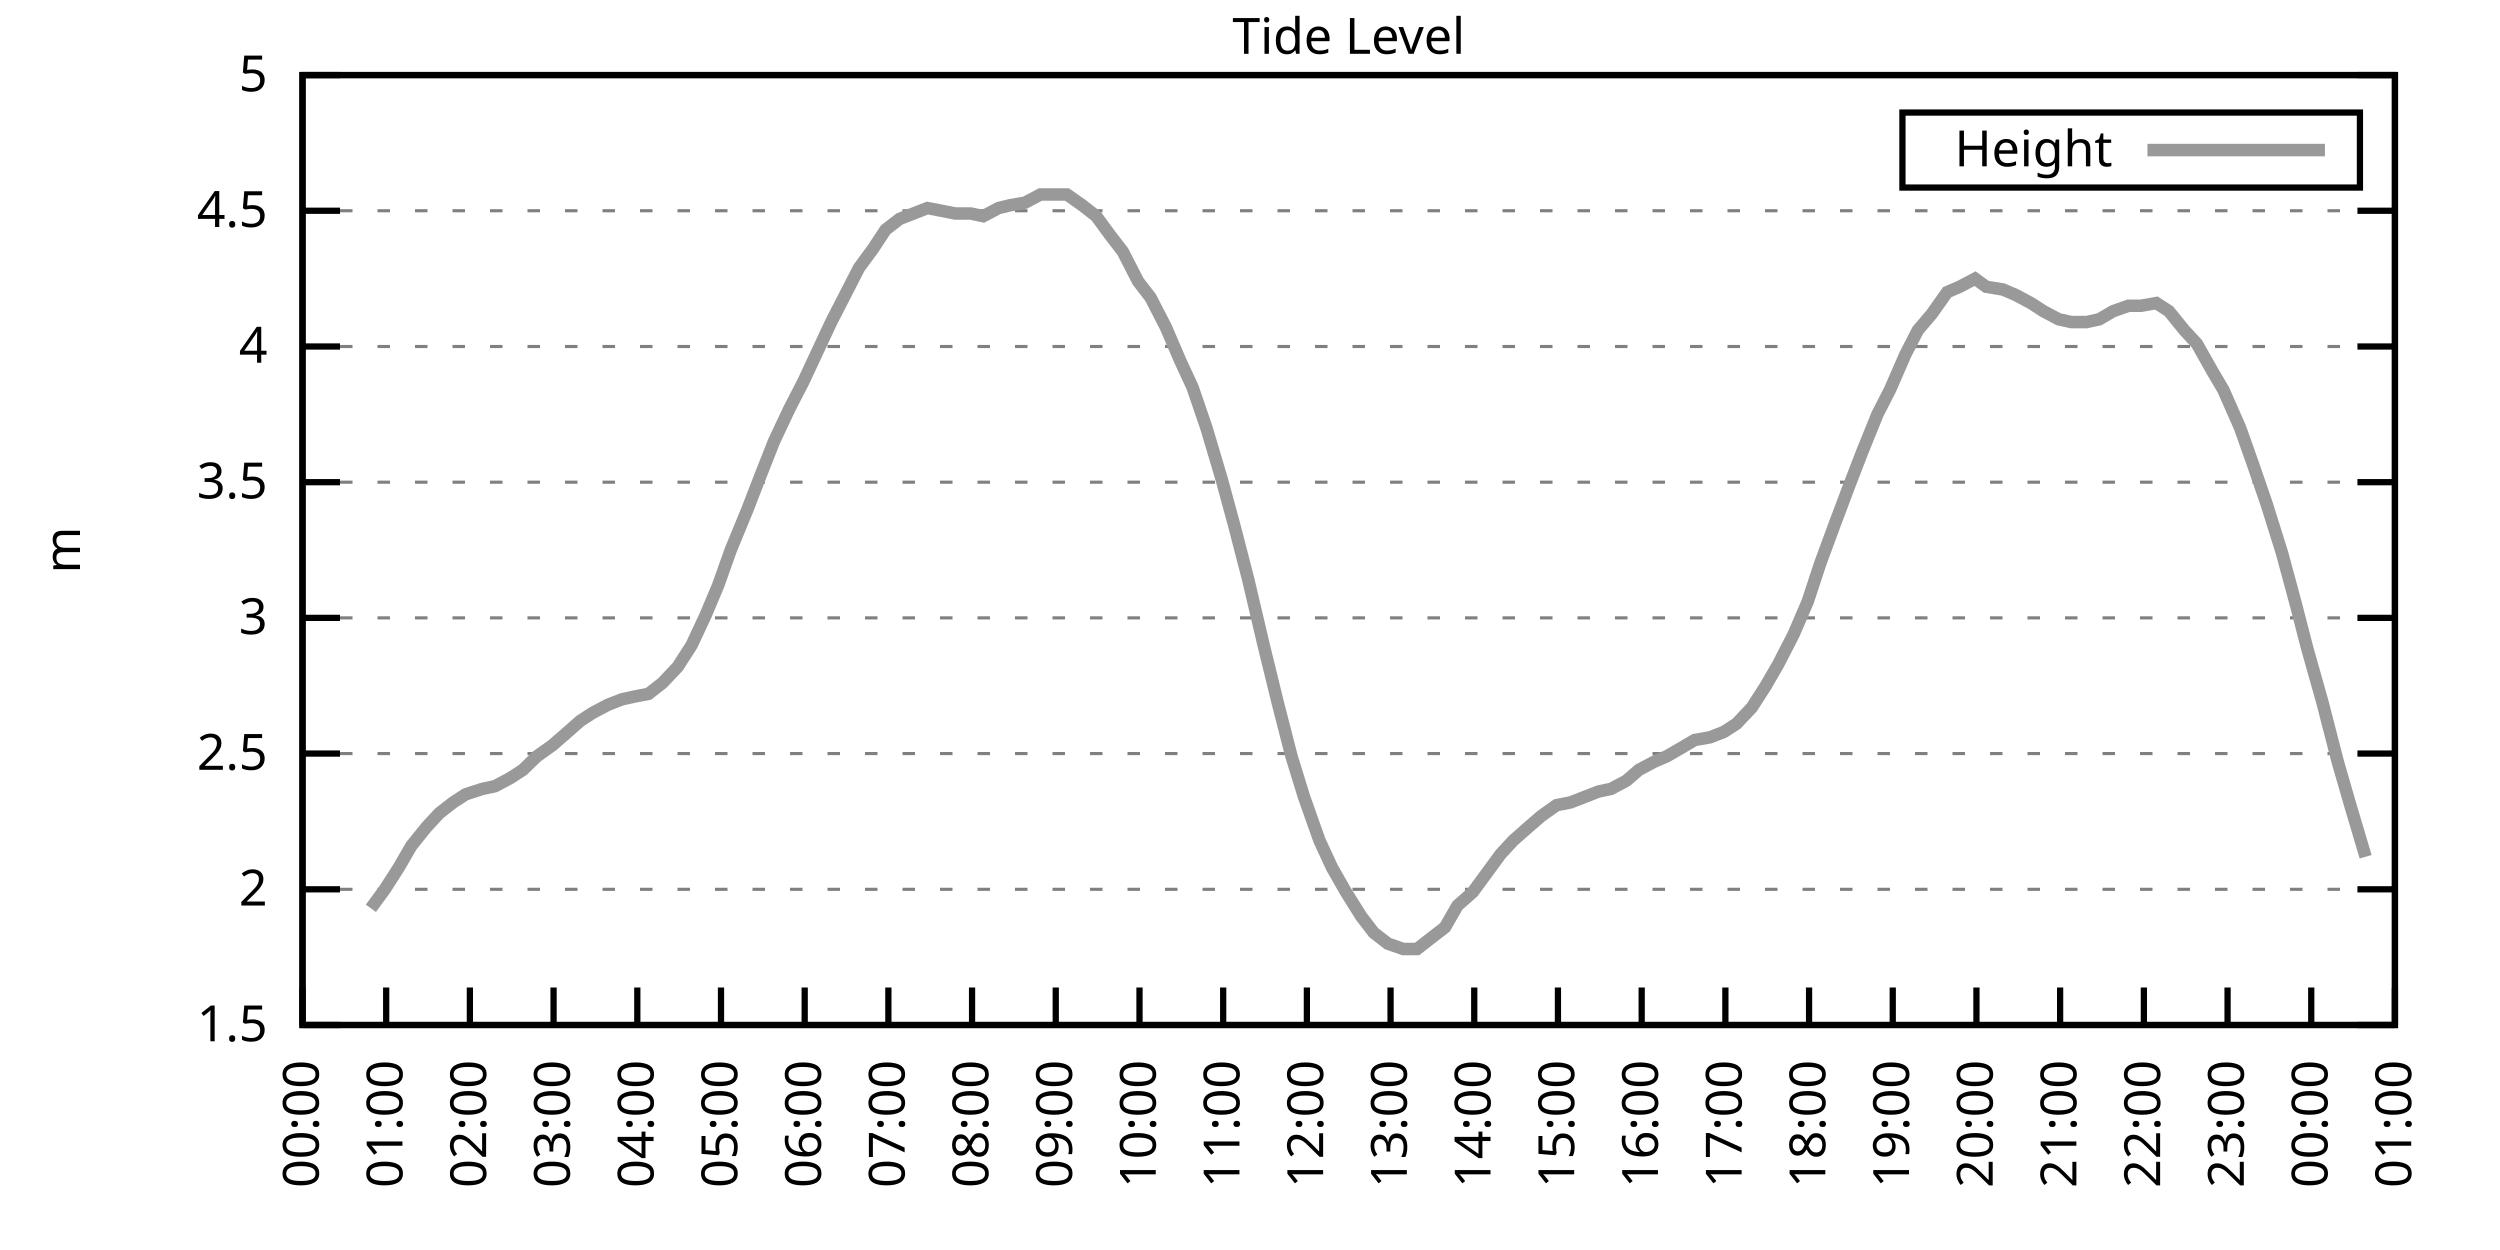
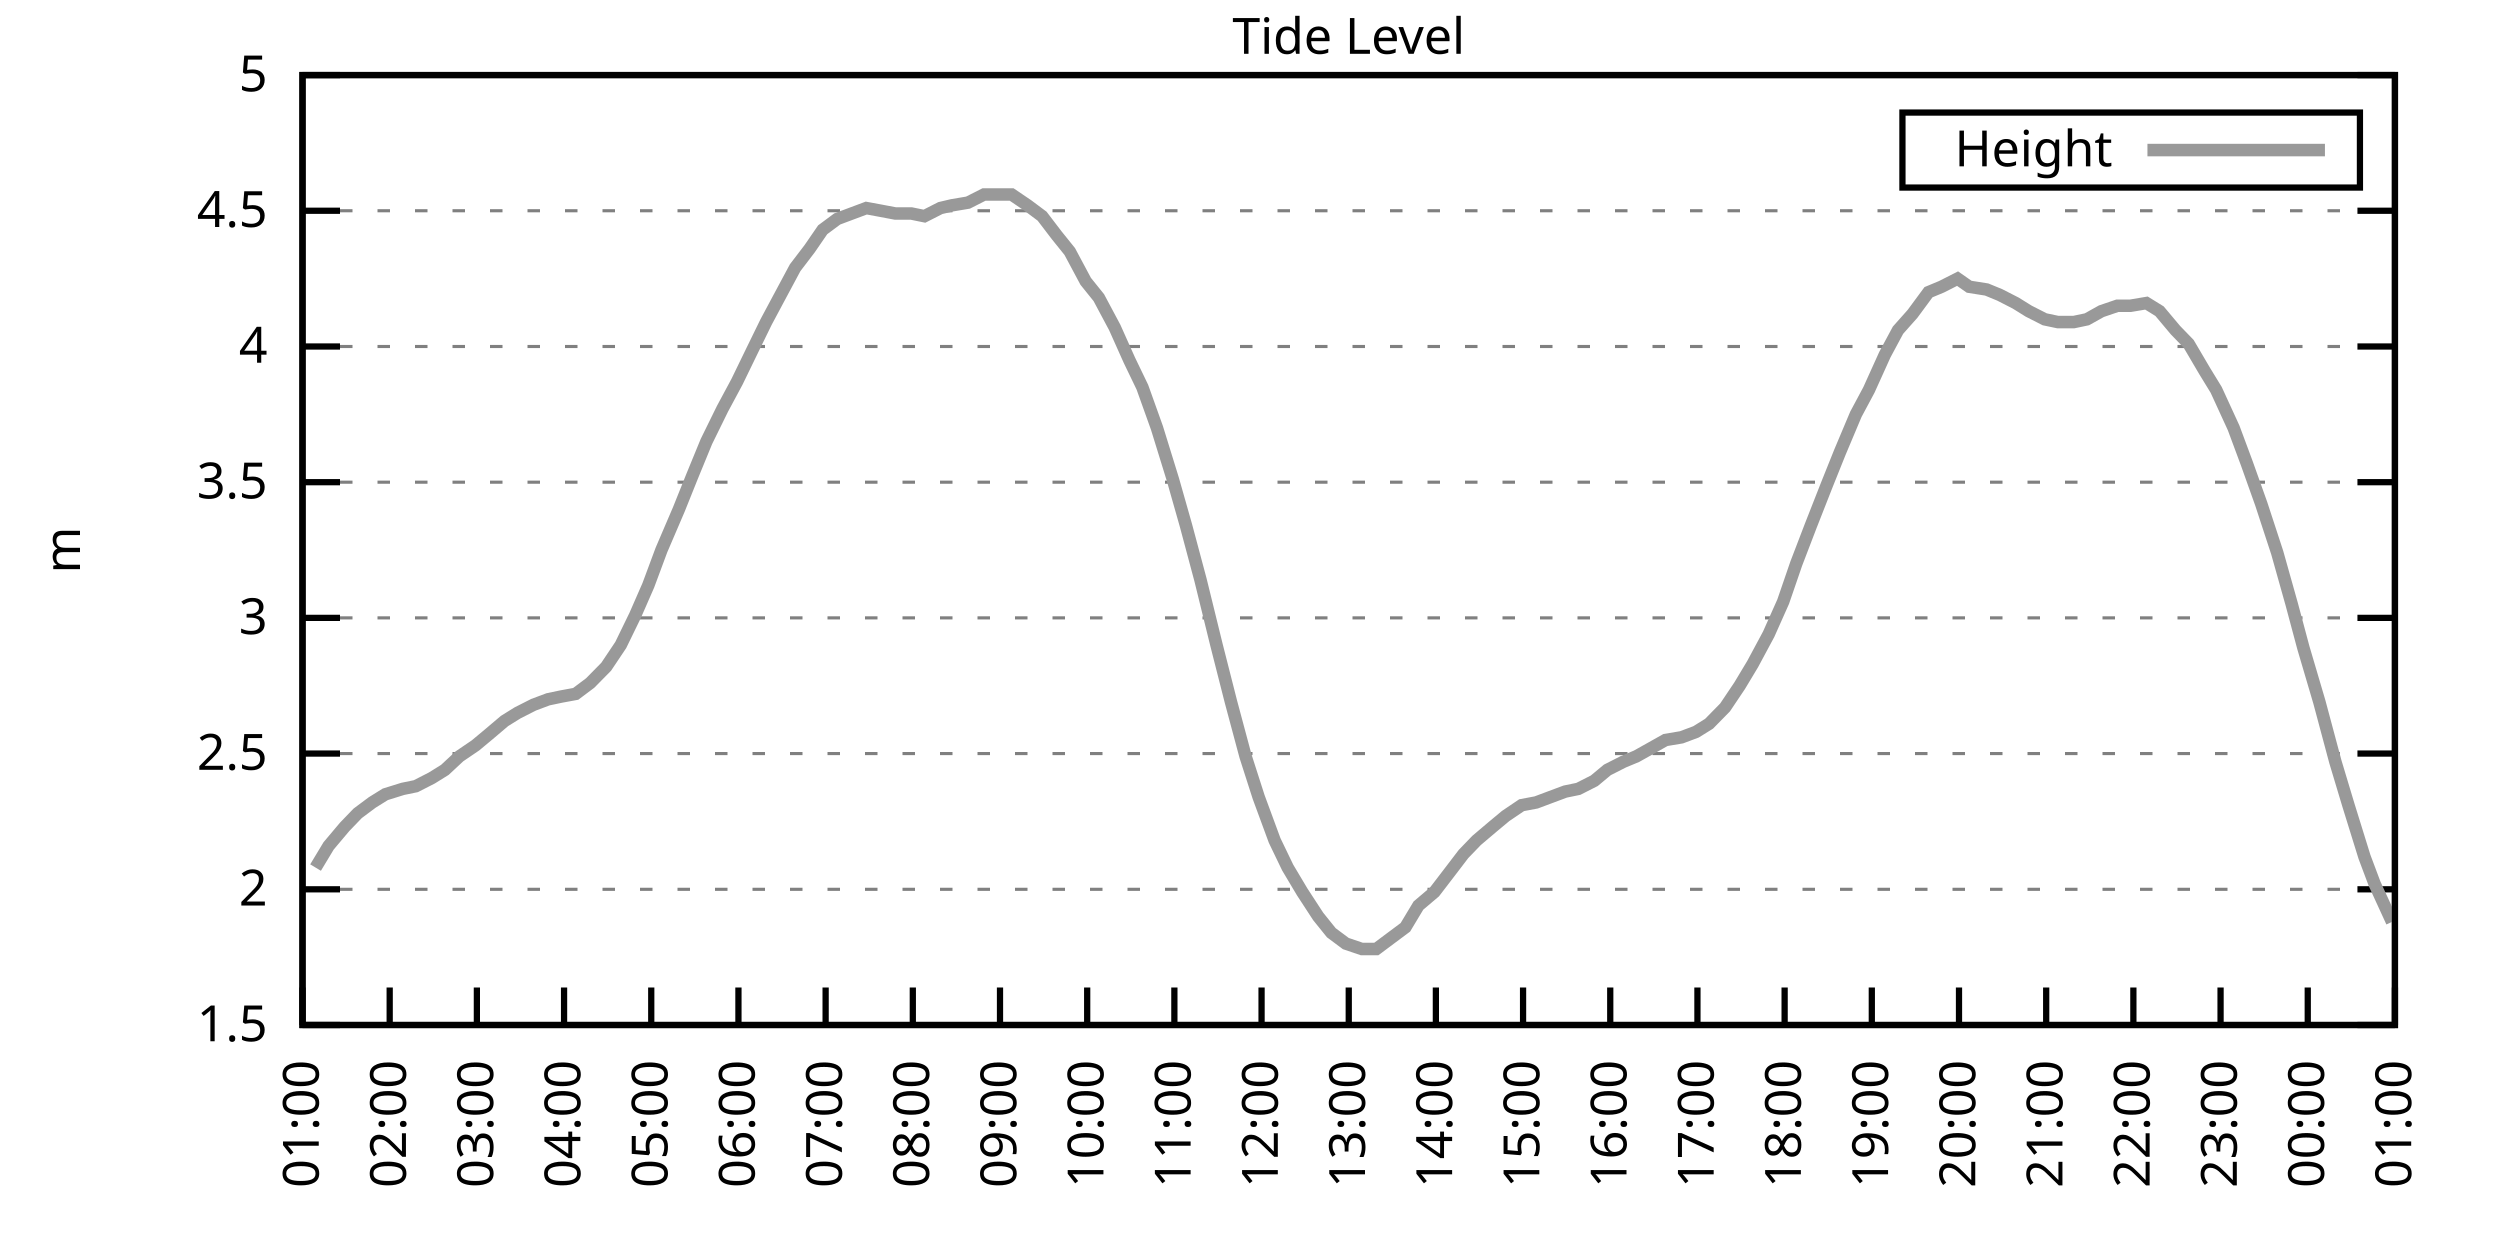
<svg xmlns="http://www.w3.org/2000/svg" xmlns:xlink="http://www.w3.org/1999/xlink" width="400" height="200" viewBox="0 0 400 200">
  <g id="gnuplot_canvas">
    <rect x="0" y="0" width="400" height="200" fill="none" />
    <defs>
      <circle id="gpDot" r="0.5" stroke-width="0.5" stroke="currentColor" />
      <path id="gpPt0" stroke-width="0.333" stroke="currentColor" d="M-1,0 h2 M0,-1 v2" />
      <path id="gpPt1" stroke-width="0.333" stroke="currentColor" d="M-1,-1 L1,1 M1,-1 L-1,1" />
      <path id="gpPt2" stroke-width="0.333" stroke="currentColor" d="M-1,0 L1,0 M0,-1 L0,1 M-1,-1 L1,1 M-1,1 L1,-1" />
      <rect id="gpPt3" stroke-width="0.333" stroke="currentColor" x="-1" y="-1" width="2" height="2" />
      <rect id="gpPt4" stroke-width="0.333" stroke="currentColor" fill="currentColor" x="-1" y="-1" width="2" height="2" />
      <circle id="gpPt5" stroke-width="0.333" stroke="currentColor" cx="0" cy="0" r="1" />
      <use xlink:href="#gpPt5" id="gpPt6" fill="currentColor" stroke="none" />
      <path id="gpPt7" stroke-width="0.333" stroke="currentColor" d="M0,-1.33 L-1.33,0.67 L1.33,0.67 z" />
      <use xlink:href="#gpPt7" id="gpPt8" fill="currentColor" stroke="none" />
      <use xlink:href="#gpPt7" id="gpPt9" stroke="currentColor" transform="rotate(180)" />
      <use xlink:href="#gpPt9" id="gpPt10" fill="currentColor" stroke="none" />
      <use xlink:href="#gpPt3" id="gpPt11" stroke="currentColor" transform="rotate(45)" />
      <use xlink:href="#gpPt11" id="gpPt12" fill="currentColor" stroke="none" />
      <path id="gpPt13" stroke-width="0.333" stroke="currentColor" d="M0,1.330 L1.265,0.411 L0.782,-1.067 L-0.782,-1.076 L-1.265,0.411 z" />
      <use xlink:href="#gpPt13" id="gpPt14" fill="currentColor" stroke="none" />
      <filter id="textbox" filterUnits="objectBoundingBox" x="0" y="0" height="1" width="1">
        <feFlood flood-color="white" flood-opacity="1" result="bgnd" />
        <feComposite in="SourceGraphic" in2="bgnd" operator="atop" />
      </filter>
      <filter id="greybox" filterUnits="objectBoundingBox" x="0" y="0" height="1" width="1">
        <feFlood flood-color="lightgrey" flood-opacity="1" result="grey" />
        <feComposite in="SourceGraphic" in2="grey" operator="atop" />
      </filter>
    </defs>
    <g fill="none" color="white" stroke="currentColor" stroke-width="1.00" stroke-linecap="butt" stroke-linejoin="miter">
</g>
    <g fill="none" color="black" stroke="currentColor" stroke-width="1.00" stroke-linecap="butt" stroke-linejoin="miter">
      <g stroke="none" shape-rendering="crispEdges">
        <polygon fill="rgb(255, 255, 255)" points="48.40,164.00 383.18,164.00 383.18,12.02 48.40,12.02 " />
      </g>
    </g>
    <g fill="none" color="black" stroke="currentColor" stroke-width="1.00" stroke-linecap="butt" stroke-linejoin="miter">
</g>
    <g fill="none" color="black" stroke="black" stroke-width="0.50" stroke-linecap="butt" stroke-linejoin="miter">
</g>
    <g fill="none" color="gray" stroke="currentColor" stroke-width="0.50" stroke-linecap="butt" stroke-linejoin="miter">
      <path stroke="gray" stroke-dasharray="2,4" class="gridline" d="M48.40,164.00 L383.19,164.00  " />
    </g>
    <g fill="none" color="gray" stroke="gray" stroke-width="1.00" stroke-linecap="butt" stroke-linejoin="miter">
</g>
    <g fill="none" color="black" stroke="currentColor" stroke-width="1.00" stroke-linecap="butt" stroke-linejoin="miter">
      <path stroke="black" d="M48.40,164.00 L54.40,164.00 M383.19,164.00 L377.19,164.00  " />
      <g transform="translate(42.80,166.60)" stroke="none" fill="black" font-family="Sans" font-size="8.00" text-anchor="end">
        <text>
          <tspan font-family="Sans"> 1.5</tspan>
        </text>
      </g>
    </g>
    <g fill="none" color="black" stroke="currentColor" stroke-width="1.00" stroke-linecap="butt" stroke-linejoin="miter">
</g>
    <g fill="none" color="black" stroke="black" stroke-width="0.50" stroke-linecap="butt" stroke-linejoin="miter">
</g>
    <g fill="none" color="gray" stroke="currentColor" stroke-width="0.50" stroke-linecap="butt" stroke-linejoin="miter">
      <path stroke="gray" stroke-dasharray="2,4" class="gridline" d="M48.40,142.29 L383.19,142.29  " />
    </g>
    <g fill="none" color="gray" stroke="gray" stroke-width="1.00" stroke-linecap="butt" stroke-linejoin="miter">
</g>
    <g fill="none" color="black" stroke="currentColor" stroke-width="1.00" stroke-linecap="butt" stroke-linejoin="miter">
      <path stroke="black" d="M48.40,142.29 L54.40,142.29 M383.19,142.29 L377.19,142.29  " />
      <g transform="translate(42.80,144.89)" stroke="none" fill="black" font-family="Sans" font-size="8.00" text-anchor="end">
        <text>
          <tspan font-family="Sans"> 2</tspan>
        </text>
      </g>
    </g>
    <g fill="none" color="black" stroke="currentColor" stroke-width="1.00" stroke-linecap="butt" stroke-linejoin="miter">
</g>
    <g fill="none" color="black" stroke="black" stroke-width="0.50" stroke-linecap="butt" stroke-linejoin="miter">
</g>
    <g fill="none" color="gray" stroke="currentColor" stroke-width="0.50" stroke-linecap="butt" stroke-linejoin="miter">
      <path stroke="gray" stroke-dasharray="2,4" class="gridline" d="M48.40,120.57 L383.19,120.57  " />
    </g>
    <g fill="none" color="gray" stroke="gray" stroke-width="1.00" stroke-linecap="butt" stroke-linejoin="miter">
</g>
    <g fill="none" color="black" stroke="currentColor" stroke-width="1.00" stroke-linecap="butt" stroke-linejoin="miter">
      <path stroke="black" d="M48.40,120.57 L54.40,120.57 M383.19,120.57 L377.19,120.57  " />
      <g transform="translate(42.80,123.17)" stroke="none" fill="black" font-family="Sans" font-size="8.00" text-anchor="end">
        <text>
          <tspan font-family="Sans"> 2.5</tspan>
        </text>
      </g>
    </g>
    <g fill="none" color="black" stroke="currentColor" stroke-width="1.00" stroke-linecap="butt" stroke-linejoin="miter">
</g>
    <g fill="none" color="black" stroke="black" stroke-width="0.50" stroke-linecap="butt" stroke-linejoin="miter">
</g>
    <g fill="none" color="gray" stroke="currentColor" stroke-width="0.50" stroke-linecap="butt" stroke-linejoin="miter">
      <path stroke="gray" stroke-dasharray="2,4" class="gridline" d="M48.40,98.86 L383.19,98.86  " />
    </g>
    <g fill="none" color="gray" stroke="gray" stroke-width="1.00" stroke-linecap="butt" stroke-linejoin="miter">
</g>
    <g fill="none" color="black" stroke="currentColor" stroke-width="1.00" stroke-linecap="butt" stroke-linejoin="miter">
      <path stroke="black" d="M48.40,98.86 L54.40,98.86 M383.19,98.86 L377.19,98.86  " />
      <g transform="translate(42.80,101.46)" stroke="none" fill="black" font-family="Sans" font-size="8.00" text-anchor="end">
        <text>
          <tspan font-family="Sans"> 3</tspan>
        </text>
      </g>
    </g>
    <g fill="none" color="black" stroke="currentColor" stroke-width="1.00" stroke-linecap="butt" stroke-linejoin="miter">
</g>
    <g fill="none" color="black" stroke="black" stroke-width="0.50" stroke-linecap="butt" stroke-linejoin="miter">
</g>
    <g fill="none" color="gray" stroke="currentColor" stroke-width="0.50" stroke-linecap="butt" stroke-linejoin="miter">
      <path stroke="gray" stroke-dasharray="2,4" class="gridline" d="M48.40,77.15 L383.19,77.15  " />
    </g>
    <g fill="none" color="gray" stroke="gray" stroke-width="1.00" stroke-linecap="butt" stroke-linejoin="miter">
</g>
    <g fill="none" color="black" stroke="currentColor" stroke-width="1.00" stroke-linecap="butt" stroke-linejoin="miter">
      <path stroke="black" d="M48.40,77.15 L54.40,77.15 M383.19,77.15 L377.19,77.15  " />
      <g transform="translate(42.80,79.75)" stroke="none" fill="black" font-family="Sans" font-size="8.00" text-anchor="end">
        <text>
          <tspan font-family="Sans"> 3.5</tspan>
        </text>
      </g>
    </g>
    <g fill="none" color="black" stroke="currentColor" stroke-width="1.00" stroke-linecap="butt" stroke-linejoin="miter">
</g>
    <g fill="none" color="black" stroke="black" stroke-width="0.50" stroke-linecap="butt" stroke-linejoin="miter">
</g>
    <g fill="none" color="gray" stroke="currentColor" stroke-width="0.50" stroke-linecap="butt" stroke-linejoin="miter">
      <path stroke="gray" stroke-dasharray="2,4" class="gridline" d="M48.40,55.44 L383.19,55.44  " />
    </g>
    <g fill="none" color="gray" stroke="gray" stroke-width="1.00" stroke-linecap="butt" stroke-linejoin="miter">
</g>
    <g fill="none" color="black" stroke="currentColor" stroke-width="1.00" stroke-linecap="butt" stroke-linejoin="miter">
      <path stroke="black" d="M48.40,55.44 L54.40,55.44 M383.19,55.44 L377.19,55.44  " />
      <g transform="translate(42.80,58.04)" stroke="none" fill="black" font-family="Sans" font-size="8.00" text-anchor="end">
        <text>
          <tspan font-family="Sans"> 4</tspan>
        </text>
      </g>
    </g>
    <g fill="none" color="black" stroke="currentColor" stroke-width="1.00" stroke-linecap="butt" stroke-linejoin="miter">
</g>
    <g fill="none" color="black" stroke="black" stroke-width="0.50" stroke-linecap="butt" stroke-linejoin="miter">
</g>
    <g fill="none" color="gray" stroke="currentColor" stroke-width="0.50" stroke-linecap="butt" stroke-linejoin="miter">
      <path stroke="gray" stroke-dasharray="2,4" class="gridline" d="M48.40,33.72 L383.19,33.72  " />
    </g>
    <g fill="none" color="gray" stroke="gray" stroke-width="1.00" stroke-linecap="butt" stroke-linejoin="miter">
</g>
    <g fill="none" color="black" stroke="currentColor" stroke-width="1.00" stroke-linecap="butt" stroke-linejoin="miter">
      <path stroke="black" d="M48.40,33.72 L54.40,33.72 M383.19,33.72 L377.19,33.72  " />
      <g transform="translate(42.80,36.32)" stroke="none" fill="black" font-family="Sans" font-size="8.00" text-anchor="end">
        <text>
          <tspan font-family="Sans"> 4.5</tspan>
        </text>
      </g>
    </g>
    <g fill="none" color="black" stroke="currentColor" stroke-width="1.00" stroke-linecap="butt" stroke-linejoin="miter">
</g>
    <g fill="none" color="black" stroke="black" stroke-width="0.50" stroke-linecap="butt" stroke-linejoin="miter">
</g>
    <g fill="none" color="gray" stroke="currentColor" stroke-width="0.50" stroke-linecap="butt" stroke-linejoin="miter">
      <path stroke="gray" stroke-dasharray="2,4" class="gridline" d="M48.40,12.01 L383.19,12.01  " />
    </g>
    <g fill="none" color="gray" stroke="gray" stroke-width="1.00" stroke-linecap="butt" stroke-linejoin="miter">
</g>
    <g fill="none" color="black" stroke="currentColor" stroke-width="1.00" stroke-linecap="butt" stroke-linejoin="miter">
      <path stroke="black" d="M48.40,12.01 L54.40,12.01 M383.19,12.01 L377.19,12.01  " />
      <g transform="translate(42.80,14.61)" stroke="none" fill="black" font-family="Sans" font-size="8.00" text-anchor="end">
        <text>
          <tspan font-family="Sans"> 5</tspan>
        </text>
      </g>
    </g>
    <g fill="none" color="black" stroke="currentColor" stroke-width="1.00" stroke-linecap="butt" stroke-linejoin="miter">
      <path stroke="black" d="M48.40,164.00 L48.40,158.00  " />
      <g transform="translate(51.00,169.60) rotate(270.00)" stroke="none" fill="black" font-family="Sans" font-size="8.00" text-anchor="end">
        <text>
-           <tspan font-family="Sans">00:00</tspan>
-         </text>
-       </g>
-     </g>
-     <g fill="none" color="black" stroke="currentColor" stroke-width="1.00" stroke-linecap="butt" stroke-linejoin="miter">
-       <path stroke="black" d="M61.79,164.00 L61.79,158.00  " />
-       <g transform="translate(64.39,169.60) rotate(270.00)" stroke="none" fill="black" font-family="Sans" font-size="8.00" text-anchor="end">
-         <text>
          <tspan font-family="Sans">01:00</tspan>
        </text>
      </g>
    </g>
    <g fill="none" color="black" stroke="currentColor" stroke-width="1.00" stroke-linecap="butt" stroke-linejoin="miter">
-       <path stroke="black" d="M75.18,164.00 L75.18,158.00  " />
-       <g transform="translate(77.78,169.60) rotate(270.00)" stroke="none" fill="black" font-family="Sans" font-size="8.00" text-anchor="end">
+       <path stroke="black" d="M62.35,164.00 L62.35,158.00  " />
+       <g transform="translate(64.95,169.60) rotate(270.00)" stroke="none" fill="black" font-family="Sans" font-size="8.00" text-anchor="end">
        <text>
          <tspan font-family="Sans">02:00</tspan>
        </text>
      </g>
    </g>
    <g fill="none" color="black" stroke="currentColor" stroke-width="1.00" stroke-linecap="butt" stroke-linejoin="miter">
-       <path stroke="black" d="M88.57,164.00 L88.57,158.00  " />
-       <g transform="translate(91.17,169.60) rotate(270.00)" stroke="none" fill="black" font-family="Sans" font-size="8.00" text-anchor="end">
+       <path stroke="black" d="M76.30,164.00 L76.30,158.00  " />
+       <g transform="translate(78.90,169.60) rotate(270.00)" stroke="none" fill="black" font-family="Sans" font-size="8.00" text-anchor="end">
        <text>
          <tspan font-family="Sans">03:00</tspan>
        </text>
      </g>
    </g>
    <g fill="none" color="black" stroke="currentColor" stroke-width="1.00" stroke-linecap="butt" stroke-linejoin="miter">
-       <path stroke="black" d="M101.97,164.00 L101.97,158.00  " />
-       <g transform="translate(104.57,169.60) rotate(270.00)" stroke="none" fill="black" font-family="Sans" font-size="8.00" text-anchor="end">
+       <path stroke="black" d="M90.25,164.00 L90.25,158.00  " />
+       <g transform="translate(92.85,169.60) rotate(270.00)" stroke="none" fill="black" font-family="Sans" font-size="8.00" text-anchor="end">
        <text>
          <tspan font-family="Sans">04:00</tspan>
        </text>
      </g>
    </g>
    <g fill="none" color="black" stroke="currentColor" stroke-width="1.00" stroke-linecap="butt" stroke-linejoin="miter">
-       <path stroke="black" d="M115.36,164.00 L115.36,158.00  " />
-       <g transform="translate(117.96,169.60) rotate(270.00)" stroke="none" fill="black" font-family="Sans" font-size="8.00" text-anchor="end">
+       <path stroke="black" d="M104.20,164.00 L104.20,158.00  " />
+       <g transform="translate(106.80,169.60) rotate(270.00)" stroke="none" fill="black" font-family="Sans" font-size="8.00" text-anchor="end">
        <text>
          <tspan font-family="Sans">05:00</tspan>
        </text>
      </g>
    </g>
    <g fill="none" color="black" stroke="currentColor" stroke-width="1.00" stroke-linecap="butt" stroke-linejoin="miter">
-       <path stroke="black" d="M128.75,164.00 L128.75,158.00  " />
-       <g transform="translate(131.35,169.60) rotate(270.00)" stroke="none" fill="black" font-family="Sans" font-size="8.00" text-anchor="end">
+       <path stroke="black" d="M118.15,164.00 L118.15,158.00  " />
+       <g transform="translate(120.75,169.60) rotate(270.00)" stroke="none" fill="black" font-family="Sans" font-size="8.00" text-anchor="end">
        <text>
          <tspan font-family="Sans">06:00</tspan>
        </text>
      </g>
    </g>
    <g fill="none" color="black" stroke="currentColor" stroke-width="1.00" stroke-linecap="butt" stroke-linejoin="miter">
-       <path stroke="black" d="M142.14,164.00 L142.14,158.00  " />
-       <g transform="translate(144.74,169.60) rotate(270.00)" stroke="none" fill="black" font-family="Sans" font-size="8.00" text-anchor="end">
+       <path stroke="black" d="M132.10,164.00 L132.10,158.00  " />
+       <g transform="translate(134.70,169.60) rotate(270.00)" stroke="none" fill="black" font-family="Sans" font-size="8.00" text-anchor="end">
        <text>
          <tspan font-family="Sans">07:00</tspan>
        </text>
      </g>
    </g>
    <g fill="none" color="black" stroke="currentColor" stroke-width="1.00" stroke-linecap="butt" stroke-linejoin="miter">
-       <path stroke="black" d="M155.53,164.00 L155.53,158.00  " />
-       <g transform="translate(158.13,169.60) rotate(270.00)" stroke="none" fill="black" font-family="Sans" font-size="8.00" text-anchor="end">
+       <path stroke="black" d="M146.05,164.00 L146.05,158.00  " />
+       <g transform="translate(148.65,169.60) rotate(270.00)" stroke="none" fill="black" font-family="Sans" font-size="8.00" text-anchor="end">
        <text>
          <tspan font-family="Sans">08:00</tspan>
        </text>
      </g>
    </g>
    <g fill="none" color="black" stroke="currentColor" stroke-width="1.00" stroke-linecap="butt" stroke-linejoin="miter">
-       <path stroke="black" d="M168.92,164.00 L168.92,158.00  " />
-       <g transform="translate(171.52,169.60) rotate(270.00)" stroke="none" fill="black" font-family="Sans" font-size="8.00" text-anchor="end">
+       <path stroke="black" d="M160.00,164.00 L160.00,158.00  " />
+       <g transform="translate(162.60,169.60) rotate(270.00)" stroke="none" fill="black" font-family="Sans" font-size="8.00" text-anchor="end">
        <text>
          <tspan font-family="Sans">09:00</tspan>
        </text>
      </g>
    </g>
    <g fill="none" color="black" stroke="currentColor" stroke-width="1.00" stroke-linecap="butt" stroke-linejoin="miter">
-       <path stroke="black" d="M182.32,164.00 L182.32,158.00  " />
-       <g transform="translate(184.92,169.60) rotate(270.00)" stroke="none" fill="black" font-family="Sans" font-size="8.00" text-anchor="end">
+       <path stroke="black" d="M173.95,164.00 L173.95,158.00  " />
+       <g transform="translate(176.55,169.60) rotate(270.00)" stroke="none" fill="black" font-family="Sans" font-size="8.00" text-anchor="end">
        <text>
          <tspan font-family="Sans">10:00</tspan>
        </text>
      </g>
    </g>
    <g fill="none" color="black" stroke="currentColor" stroke-width="1.00" stroke-linecap="butt" stroke-linejoin="miter">
-       <path stroke="black" d="M195.71,164.00 L195.71,158.00  " />
-       <g transform="translate(198.31,169.60) rotate(270.00)" stroke="none" fill="black" font-family="Sans" font-size="8.00" text-anchor="end">
+       <path stroke="black" d="M187.90,164.00 L187.90,158.00  " />
+       <g transform="translate(190.50,169.60) rotate(270.00)" stroke="none" fill="black" font-family="Sans" font-size="8.00" text-anchor="end">
        <text>
          <tspan font-family="Sans">11:00</tspan>
        </text>
      </g>
    </g>
    <g fill="none" color="black" stroke="currentColor" stroke-width="1.00" stroke-linecap="butt" stroke-linejoin="miter">
-       <path stroke="black" d="M209.10,164.00 L209.10,158.00  " />
-       <g transform="translate(211.70,169.60) rotate(270.00)" stroke="none" fill="black" font-family="Sans" font-size="8.00" text-anchor="end">
+       <path stroke="black" d="M201.85,164.00 L201.85,158.00  " />
+       <g transform="translate(204.45,169.60) rotate(270.00)" stroke="none" fill="black" font-family="Sans" font-size="8.00" text-anchor="end">
        <text>
          <tspan font-family="Sans">12:00</tspan>
        </text>
      </g>
    </g>
    <g fill="none" color="black" stroke="currentColor" stroke-width="1.00" stroke-linecap="butt" stroke-linejoin="miter">
-       <path stroke="black" d="M222.49,164.00 L222.49,158.00  " />
-       <g transform="translate(225.09,169.60) rotate(270.00)" stroke="none" fill="black" font-family="Sans" font-size="8.00" text-anchor="end">
+       <path stroke="black" d="M215.80,164.00 L215.80,158.00  " />
+       <g transform="translate(218.40,169.60) rotate(270.00)" stroke="none" fill="black" font-family="Sans" font-size="8.00" text-anchor="end">
        <text>
          <tspan font-family="Sans">13:00</tspan>
        </text>
      </g>
    </g>
    <g fill="none" color="black" stroke="currentColor" stroke-width="1.00" stroke-linecap="butt" stroke-linejoin="miter">
-       <path stroke="black" d="M235.88,164.00 L235.88,158.00  " />
-       <g transform="translate(238.48,169.60) rotate(270.00)" stroke="none" fill="black" font-family="Sans" font-size="8.00" text-anchor="end">
+       <path stroke="black" d="M229.74,164.00 L229.74,158.00  " />
+       <g transform="translate(232.34,169.60) rotate(270.00)" stroke="none" fill="black" font-family="Sans" font-size="8.00" text-anchor="end">
        <text>
          <tspan font-family="Sans">14:00</tspan>
        </text>
      </g>
    </g>
    <g fill="none" color="black" stroke="currentColor" stroke-width="1.00" stroke-linecap="butt" stroke-linejoin="miter">
-       <path stroke="black" d="M249.27,164.00 L249.27,158.00  " />
-       <g transform="translate(251.87,169.60) rotate(270.00)" stroke="none" fill="black" font-family="Sans" font-size="8.00" text-anchor="end">
+       <path stroke="black" d="M243.69,164.00 L243.69,158.00  " />
+       <g transform="translate(246.29,169.60) rotate(270.00)" stroke="none" fill="black" font-family="Sans" font-size="8.00" text-anchor="end">
        <text>
          <tspan font-family="Sans">15:00</tspan>
        </text>
      </g>
    </g>
    <g fill="none" color="black" stroke="currentColor" stroke-width="1.00" stroke-linecap="butt" stroke-linejoin="miter">
-       <path stroke="black" d="M262.67,164.00 L262.67,158.00  " />
-       <g transform="translate(265.27,169.60) rotate(270.00)" stroke="none" fill="black" font-family="Sans" font-size="8.00" text-anchor="end">
+       <path stroke="black" d="M257.64,164.00 L257.64,158.00  " />
+       <g transform="translate(260.24,169.60) rotate(270.00)" stroke="none" fill="black" font-family="Sans" font-size="8.00" text-anchor="end">
        <text>
          <tspan font-family="Sans">16:00</tspan>
        </text>
      </g>
    </g>
    <g fill="none" color="black" stroke="currentColor" stroke-width="1.00" stroke-linecap="butt" stroke-linejoin="miter">
-       <path stroke="black" d="M276.06,164.00 L276.06,158.00  " />
-       <g transform="translate(278.66,169.60) rotate(270.00)" stroke="none" fill="black" font-family="Sans" font-size="8.00" text-anchor="end">
+       <path stroke="black" d="M271.59,164.00 L271.59,158.00  " />
+       <g transform="translate(274.19,169.60) rotate(270.00)" stroke="none" fill="black" font-family="Sans" font-size="8.00" text-anchor="end">
        <text>
          <tspan font-family="Sans">17:00</tspan>
        </text>
      </g>
    </g>
    <g fill="none" color="black" stroke="currentColor" stroke-width="1.00" stroke-linecap="butt" stroke-linejoin="miter">
-       <path stroke="black" d="M289.45,164.00 L289.45,158.00  " />
-       <g transform="translate(292.05,169.60) rotate(270.00)" stroke="none" fill="black" font-family="Sans" font-size="8.00" text-anchor="end">
+       <path stroke="black" d="M285.54,164.00 L285.54,158.00  " />
+       <g transform="translate(288.14,169.60) rotate(270.00)" stroke="none" fill="black" font-family="Sans" font-size="8.00" text-anchor="end">
        <text>
          <tspan font-family="Sans">18:00</tspan>
        </text>
      </g>
    </g>
    <g fill="none" color="black" stroke="currentColor" stroke-width="1.00" stroke-linecap="butt" stroke-linejoin="miter">
-       <path stroke="black" d="M302.84,164.00 L302.84,158.00  " />
-       <g transform="translate(305.44,169.60) rotate(270.00)" stroke="none" fill="black" font-family="Sans" font-size="8.00" text-anchor="end">
+       <path stroke="black" d="M299.49,164.00 L299.49,158.00  " />
+       <g transform="translate(302.09,169.60) rotate(270.00)" stroke="none" fill="black" font-family="Sans" font-size="8.00" text-anchor="end">
        <text>
          <tspan font-family="Sans">19:00</tspan>
        </text>
      </g>
    </g>
    <g fill="none" color="black" stroke="currentColor" stroke-width="1.00" stroke-linecap="butt" stroke-linejoin="miter">
-       <path stroke="black" d="M316.23,164.00 L316.23,158.00  " />
-       <g transform="translate(318.83,169.60) rotate(270.00)" stroke="none" fill="black" font-family="Sans" font-size="8.00" text-anchor="end">
+       <path stroke="black" d="M313.44,164.00 L313.44,158.00  " />
+       <g transform="translate(316.04,169.60) rotate(270.00)" stroke="none" fill="black" font-family="Sans" font-size="8.00" text-anchor="end">
        <text>
          <tspan font-family="Sans">20:00</tspan>
        </text>
      </g>
    </g>
    <g fill="none" color="black" stroke="currentColor" stroke-width="1.00" stroke-linecap="butt" stroke-linejoin="miter">
-       <path stroke="black" d="M329.62,164.00 L329.62,158.00  " />
-       <g transform="translate(332.22,169.60) rotate(270.00)" stroke="none" fill="black" font-family="Sans" font-size="8.00" text-anchor="end">
+       <path stroke="black" d="M327.39,164.00 L327.39,158.00  " />
+       <g transform="translate(329.99,169.60) rotate(270.00)" stroke="none" fill="black" font-family="Sans" font-size="8.00" text-anchor="end">
        <text>
          <tspan font-family="Sans">21:00</tspan>
        </text>
      </g>
    </g>
    <g fill="none" color="black" stroke="currentColor" stroke-width="1.00" stroke-linecap="butt" stroke-linejoin="miter">
-       <path stroke="black" d="M343.02,164.00 L343.02,158.00  " />
-       <g transform="translate(345.62,169.60) rotate(270.00)" stroke="none" fill="black" font-family="Sans" font-size="8.00" text-anchor="end">
+       <path stroke="black" d="M341.34,164.00 L341.34,158.00  " />
+       <g transform="translate(343.94,169.60) rotate(270.00)" stroke="none" fill="black" font-family="Sans" font-size="8.00" text-anchor="end">
        <text>
          <tspan font-family="Sans">22:00</tspan>
        </text>
      </g>
    </g>
    <g fill="none" color="black" stroke="currentColor" stroke-width="1.00" stroke-linecap="butt" stroke-linejoin="miter">
-       <path stroke="black" d="M356.41,164.00 L356.41,158.00  " />
-       <g transform="translate(359.01,169.60) rotate(270.00)" stroke="none" fill="black" font-family="Sans" font-size="8.00" text-anchor="end">
+       <path stroke="black" d="M355.29,164.00 L355.29,158.00  " />
+       <g transform="translate(357.89,169.60) rotate(270.00)" stroke="none" fill="black" font-family="Sans" font-size="8.00" text-anchor="end">
        <text>
          <tspan font-family="Sans">23:00</tspan>
        </text>
      </g>
    </g>
    <g fill="none" color="black" stroke="currentColor" stroke-width="1.00" stroke-linecap="butt" stroke-linejoin="miter">
-       <path stroke="black" d="M369.80,164.00 L369.80,158.00  " />
-       <g transform="translate(372.40,169.60) rotate(270.00)" stroke="none" fill="black" font-family="Sans" font-size="8.00" text-anchor="end">
+       <path stroke="black" d="M369.24,164.00 L369.24,158.00  " />
+       <g transform="translate(371.84,169.60) rotate(270.00)" stroke="none" fill="black" font-family="Sans" font-size="8.00" text-anchor="end">
        <text>
          <tspan font-family="Sans">00:00</tspan>
        </text>
      </g>
    </g>
    <g fill="none" color="black" stroke="currentColor" stroke-width="1.00" stroke-linecap="butt" stroke-linejoin="miter">
      <path stroke="black" d="M383.19,164.00 L383.19,158.00  " />
      <g transform="translate(385.79,169.60) rotate(270.00)" stroke="none" fill="black" font-family="Sans" font-size="8.00" text-anchor="end">
        <text>
          <tspan font-family="Sans">01:00</tspan>
        </text>
      </g>
    </g>
    <g fill="none" color="black" stroke="currentColor" stroke-width="1.00" stroke-linecap="butt" stroke-linejoin="miter">
</g>
    <g fill="none" color="black" stroke="currentColor" stroke-width="1.00" stroke-linecap="butt" stroke-linejoin="miter">
      <path stroke="black" d="M48.40,12.01 L48.40,164.00 L383.19,164.00 L383.19,12.01 L48.40,12.01 Z  " />
    </g>
    <g fill="none" color="black" stroke="currentColor" stroke-width="1.00" stroke-linecap="butt" stroke-linejoin="miter">
</g>
    <g fill="none" color="black" stroke="currentColor" stroke-width="1.00" stroke-linecap="butt" stroke-linejoin="miter">
      <path stroke="black" d="M304.39,30.01 L304.39,18.01 L377.59,18.01 L377.59,30.01 L304.39,30.01 Z  " />
    </g>
    <g id="Tide_level_plot_1">
      <g fill="none" color="white" stroke="black" stroke-width="2.00" stroke-linecap="butt" stroke-linejoin="miter">
</g>
      <g fill="none" color="black" stroke="currentColor" stroke-width="2.00" stroke-linecap="butt" stroke-linejoin="miter">
        <g transform="translate(337.99,26.61)" stroke="none" fill="black" font-family="Sans" font-size="8.00" text-anchor="end">
          <text>
            <tspan font-family="Sans">Height</tspan>
          </text>
        </g>
      </g>
      <g fill="none" color="black" stroke="currentColor" stroke-width="2.00" stroke-linecap="butt" stroke-linejoin="miter">
-         <path stroke="rgb(153, 153, 153)" d="M343.59,24.01 L371.99,24.01 M59.34,145.33 L61.57,142.29 L63.80,138.81 L65.81,135.34 L68.26,132.30 L70.27,130.13   L72.50,128.39 L74.51,127.09 L77.19,126.22 L79.20,125.79 L81.66,124.48 L83.66,123.18 L85.90,121.01 L88.35,119.27   L90.36,117.53 L92.82,115.36 L94.82,114.06 L97.28,112.76 L99.51,111.89 L101.52,111.45 L103.75,111.02 L105.98,109.28   L108.44,106.68 L110.67,103.20 L112.90,98.43 L114.91,93.65 L116.92,88.00 L119.60,81.49 L121.61,76.28 L123.84,70.63   L126.29,65.42 L128.53,61.08 L130.76,56.30 L132.99,51.53 L135.00,47.62 L137.45,42.84 L139.69,39.80 L141.69,36.76   L143.93,35.03 L146.16,34.16 L148.39,33.29 L150.62,33.72 L152.85,34.16 L155.31,34.16 L157.32,34.59 L159.77,33.29   L161.56,32.85 L164.01,32.42 L166.47,31.12 L168.48,31.12 L170.71,31.12 L173.17,32.85 L175.40,34.59 L177.63,37.63   L179.64,40.24 L182.09,45.01 L184.10,47.62 L186.56,52.40 L188.79,57.61 L190.80,61.95 L193.03,68.46 L195.48,76.71   L197.49,84.10 L199.73,92.78 L202.18,103.20 L204.41,112.32 L206.64,121.01 L208.65,127.52 L211.11,134.47 L213.12,138.81   L215.35,142.72 L217.80,146.63 L219.81,149.24 L222.04,150.97 L224.50,151.84 L226.73,151.84 L228.96,150.10 L231.20,148.37   L233.20,144.89 L235.66,142.72 L237.89,139.68 L240.12,136.64 L242.13,134.47 L244.59,132.30 L246.60,130.56 L249.05,128.83   L251.28,128.39 L253.51,127.52 L255.75,126.65 L257.76,126.22 L260.21,124.92 L262.22,123.18 L264.67,121.88 L266.68,121.01   L268.92,119.71 L271.15,118.40 L273.60,117.97 L275.83,117.10 L277.84,115.80 L280.30,113.19 L282.53,109.72 L284.54,106.24   L286.99,101.47 L289.23,96.26 L291.23,90.18 L293.47,84.10 L295.92,77.58 L297.93,72.37 L300.39,66.29 L302.39,62.38   L304.85,56.74 L306.86,52.83 L309.09,50.22 L311.54,46.75 L313.55,45.88 L316.01,44.58 L317.79,45.88 L320.47,46.32   L322.48,47.18 L324.94,48.49 L326.95,49.79 L329.40,51.09 L331.41,51.53 L333.86,51.53 L335.87,51.09 L338.10,49.79   L340.56,48.92 L342.57,48.92 L345.02,48.49 L347.03,49.79 L349.49,52.83 L351.50,55.00 L353.95,59.34 L355.74,62.38   L358.42,68.46 L360.42,74.11 L362.66,80.62 L365.11,88.44 L367.34,96.69 L369.13,103.64 L371.58,112.32 L374.04,121.88   L376.05,128.83 L378.50,137.08  " />
+         <path stroke="rgb(153, 153, 153)" d="M343.59,24.01 L371.99,24.01 M50.49,138.81 L52.58,135.34 L55.14,132.30 L57.23,130.13 L59.56,128.39 L61.65,127.09   L64.44,126.22 L66.53,125.79 L69.09,124.48 L71.18,123.18 L73.51,121.01 L76.07,119.27 L78.16,117.53 L80.72,115.36   L82.81,114.06 L85.37,112.76 L87.69,111.89 L89.78,111.45 L92.11,111.02 L94.43,109.28 L96.99,106.68 L99.32,103.20   L101.64,98.43 L103.73,93.65 L105.83,88.00 L108.62,81.49 L110.71,76.28 L113.03,70.63 L115.59,65.42 L117.92,61.08   L120.24,56.30 L122.57,51.53 L124.66,47.62 L127.22,42.84 L129.54,39.80 L131.63,36.76 L133.96,35.03 L136.28,34.16   L138.61,33.29 L140.93,33.72 L143.26,34.16 L145.81,34.16 L147.91,34.59 L150.46,33.29 L152.32,32.85 L154.88,32.42   L157.44,31.12 L159.53,31.12 L161.86,31.12 L164.41,32.85 L166.74,34.59 L169.06,37.63 L171.16,40.24 L173.71,45.01   L175.81,47.62 L178.36,52.40 L180.69,57.61 L182.78,61.95 L185.11,68.46 L187.66,76.71 L189.76,84.10 L192.08,92.78   L194.64,103.20 L196.96,112.32 L199.29,121.01 L201.38,127.52 L203.94,134.47 L206.03,138.81 L208.36,142.72 L210.91,146.63   L213.01,149.24 L215.33,150.97 L217.89,151.84 L220.21,151.84 L222.54,150.10 L224.86,148.37 L226.95,144.89 L229.51,142.72   L231.84,139.68 L234.16,136.64 L236.25,134.47 L238.81,132.30 L240.90,130.56 L243.46,128.83 L245.79,128.39 L248.11,127.52   L250.44,126.65 L252.53,126.22 L255.09,124.92 L257.18,123.18 L259.74,121.88 L261.83,121.01 L264.15,119.71 L266.48,118.40   L269.04,117.97 L271.36,117.10 L273.45,115.80 L276.01,113.19 L278.34,109.72 L280.43,106.24 L282.99,101.47 L285.31,96.26   L287.40,90.18 L289.73,84.10 L292.29,77.58 L294.38,72.37 L296.94,66.29 L299.03,62.38 L301.58,56.74 L303.68,52.83   L306.00,50.22 L308.56,46.75 L310.65,45.88 L313.21,44.58 L315.07,45.88 L317.86,46.32 L319.95,47.18 L322.51,48.49   L324.60,49.79 L327.16,51.09 L329.25,51.53 L331.81,51.53 L333.90,51.09 L336.23,49.79 L338.78,48.92 L340.88,48.92   L343.43,48.49 L345.53,49.79 L348.08,52.83 L350.18,55.00 L352.73,59.34 L354.59,62.38 L357.38,68.46 L359.48,74.11   L361.80,80.62 L364.36,88.44 L366.68,96.69 L368.54,103.64 L371.10,112.32 L373.66,121.88 L375.75,128.83 L378.31,137.08   L379.94,141.42 L382.73,147.50  " />
      </g>
    </g>
    <g fill="none" color="black" stroke="currentColor" stroke-width="2.00" stroke-linecap="butt" stroke-linejoin="miter">
</g>
    <g fill="none" color="black" stroke="black" stroke-width="1.00" stroke-linecap="butt" stroke-linejoin="miter">
</g>
    <g fill="none" color="black" stroke="currentColor" stroke-width="1.00" stroke-linecap="butt" stroke-linejoin="miter">
      <path stroke="black" d="M48.40,12.01 L48.40,164.00 L383.19,164.00 L383.19,12.01 L48.40,12.01 Z  " />
      <g transform="translate(12.80,88.01) rotate(270.00)" stroke="none" fill="black" font-family="Sans" font-size="8.00" text-anchor="middle">
        <text>
          <tspan font-family="Sans">m</tspan>
        </text>
      </g>
    </g>
    <g fill="none" color="black" stroke="currentColor" stroke-width="1.00" stroke-linecap="butt" stroke-linejoin="miter">
</g>
    <g fill="none" color="black" stroke="currentColor" stroke-width="1.00" stroke-linecap="butt" stroke-linejoin="miter">
      <g transform="translate(215.79,8.61)" stroke="none" fill="black" font-family="Sans" font-size="8.00" text-anchor="middle">
        <text>
          <tspan font-family="Sans">Tide Level</tspan>
        </text>
      </g>
    </g>
    <g fill="none" color="black" stroke="currentColor" stroke-width="1.00" stroke-linecap="butt" stroke-linejoin="miter">
</g>
  </g>
</svg>
